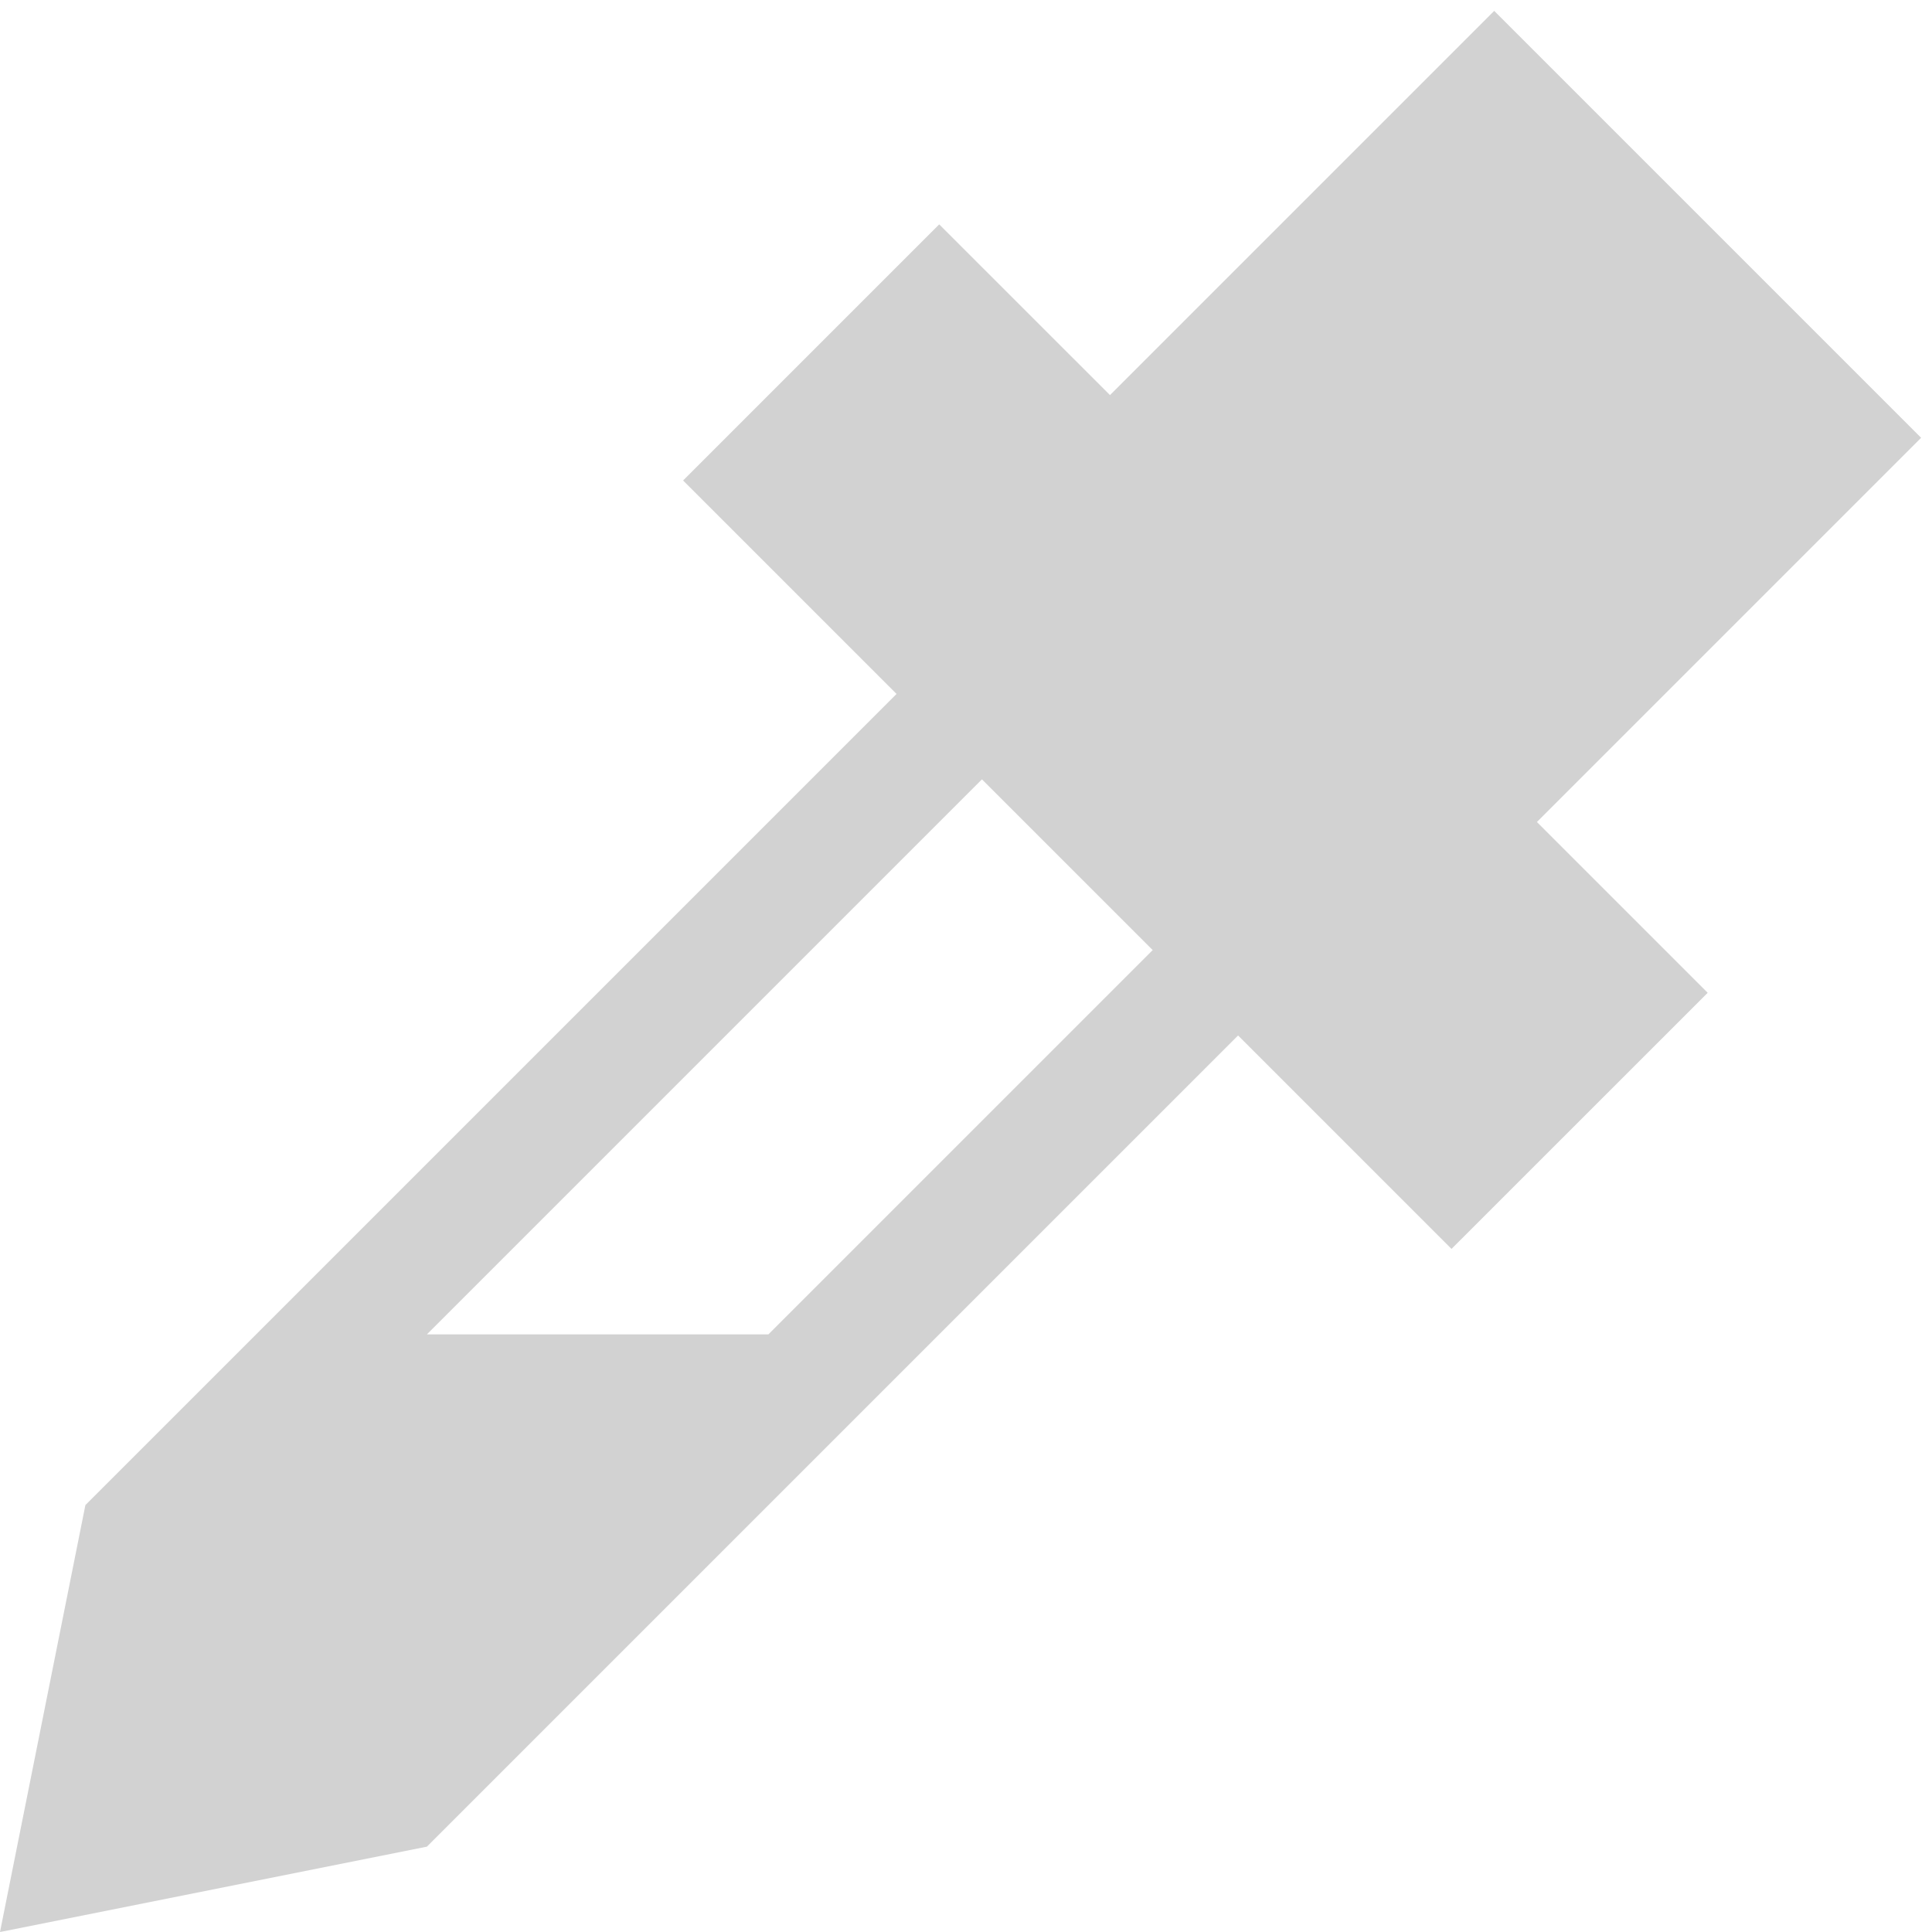
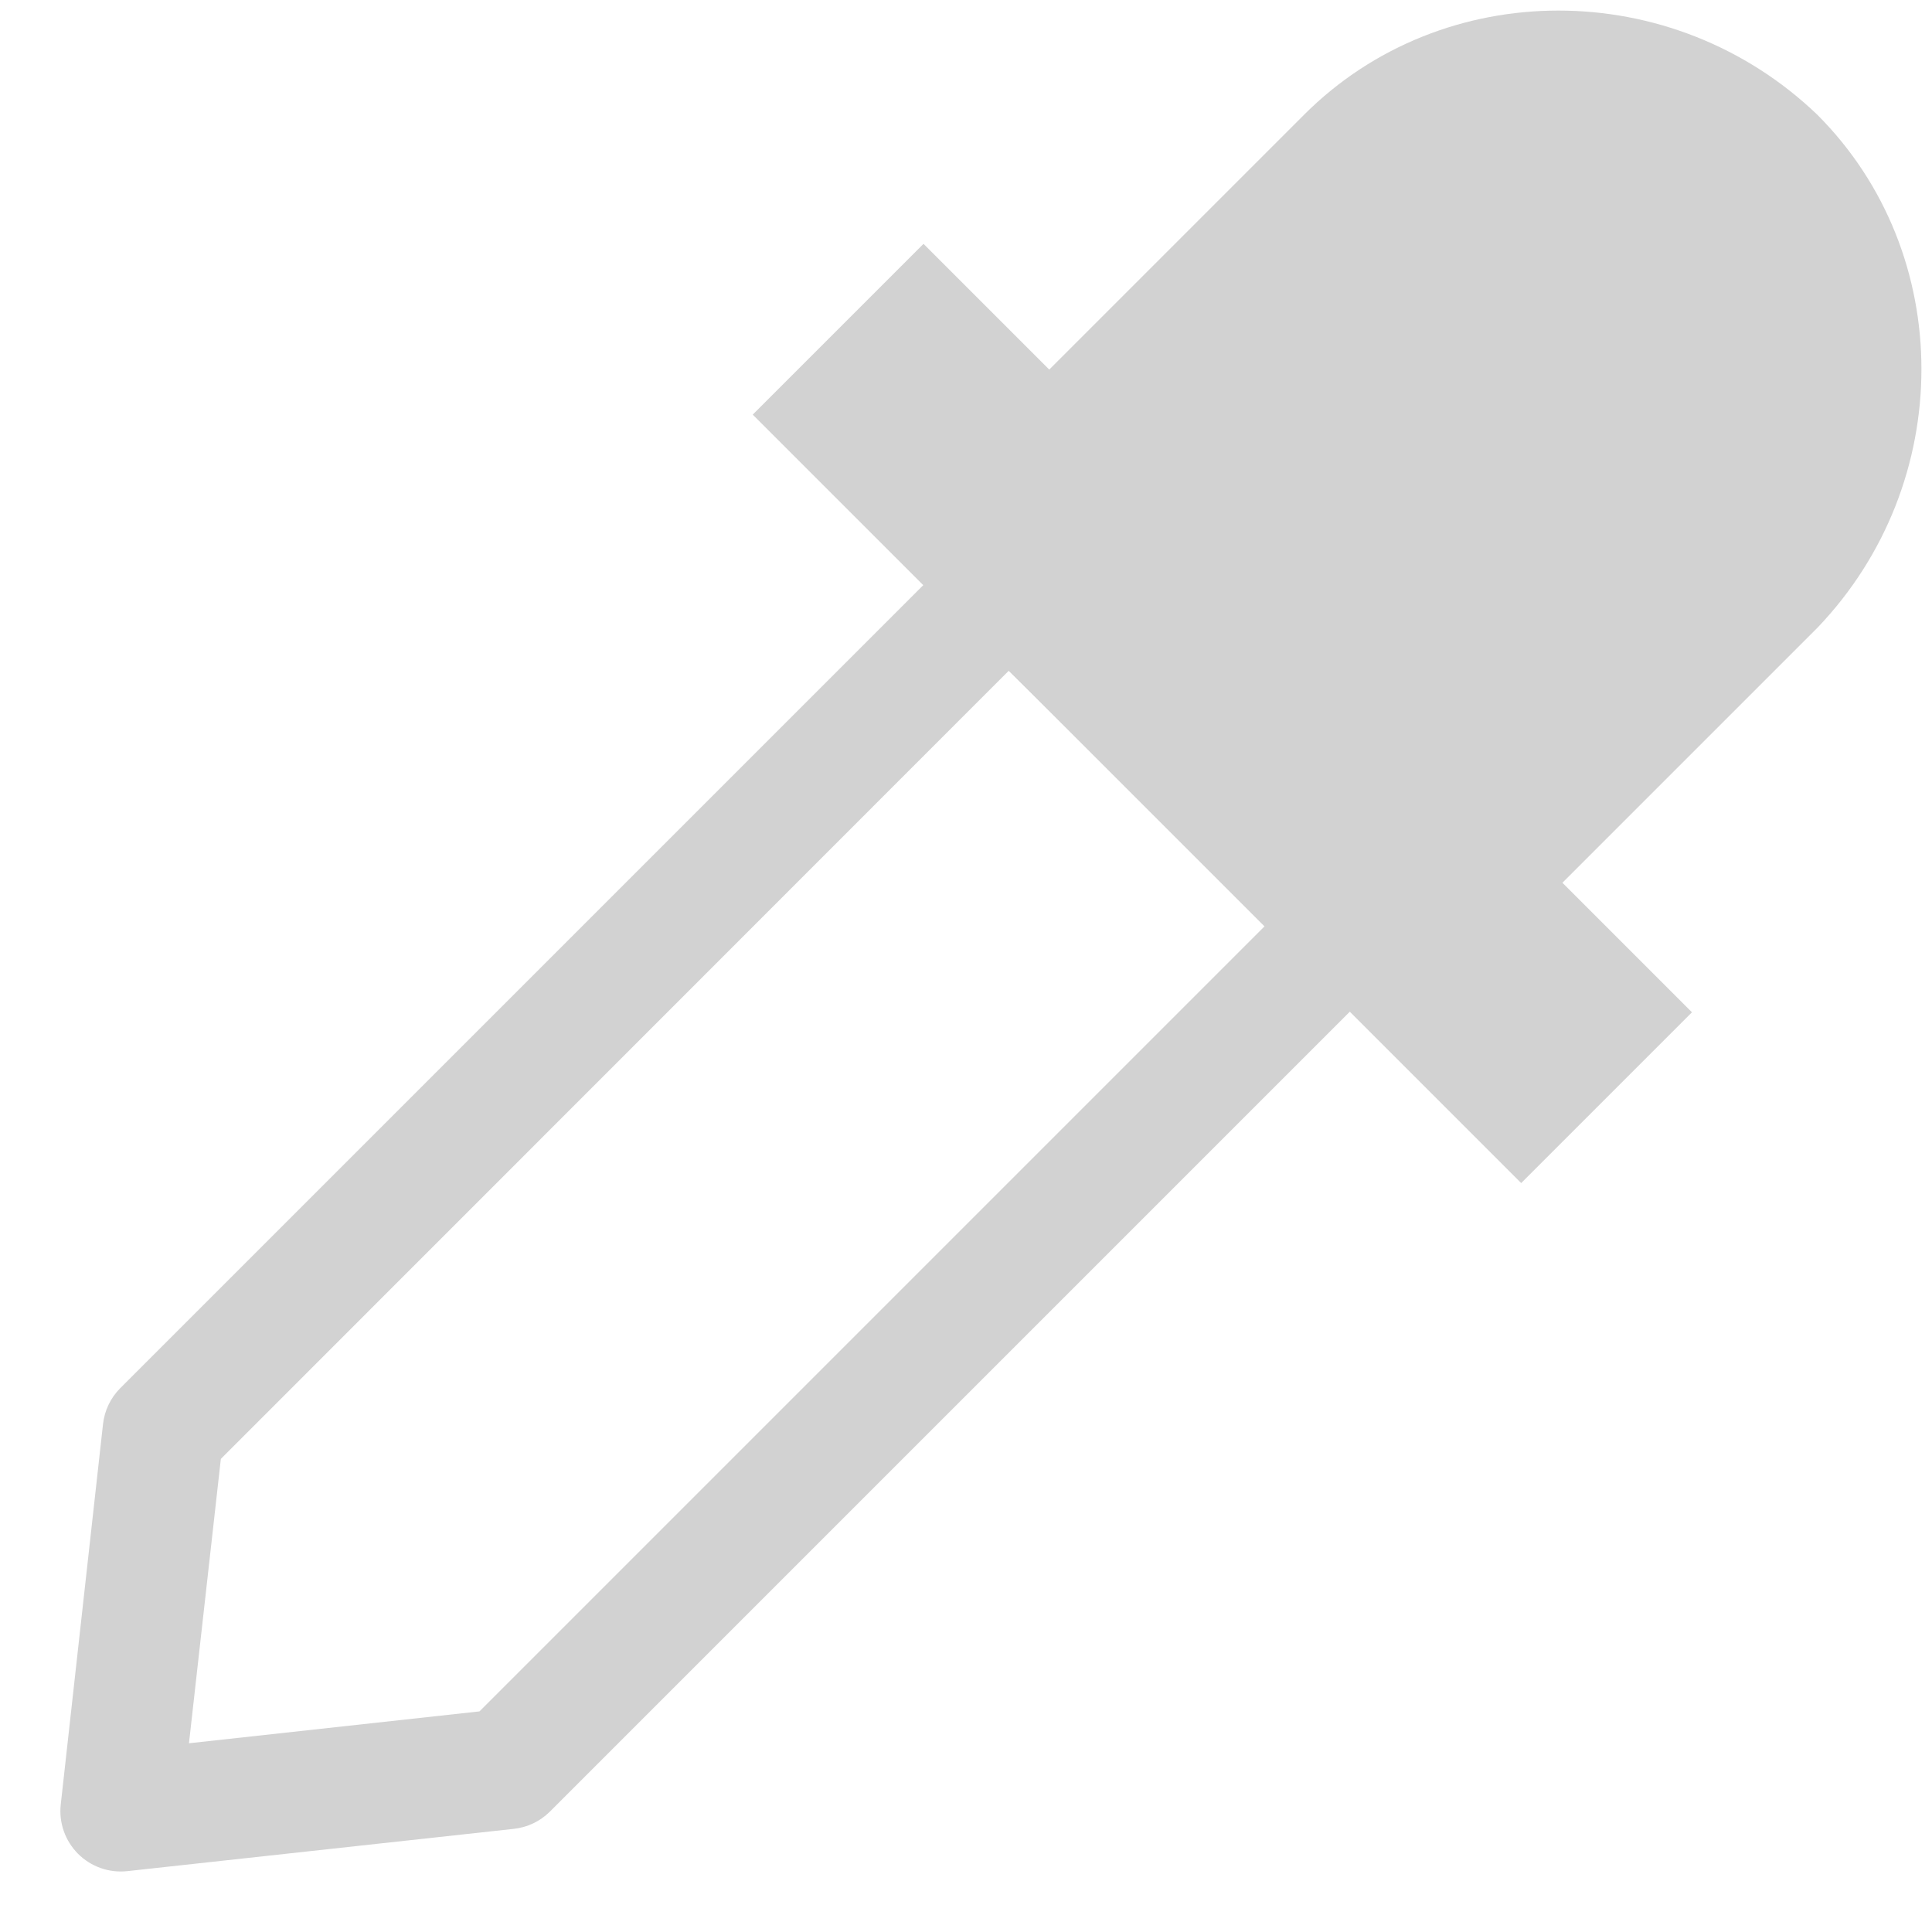
- <svg xmlns="http://www.w3.org/2000/svg" version="1.1" id="svg2" viewBox="0 0 30 30" height="32" width="32">
-   <defs id="defs4" />
-   <path id="path819" d="m 0,30 1.326,-6.629 13.258,-13.258 1.326,1.326 -9.281,9.281 h 5.303 l 6.629,-6.629 1.326,1.326 -13.258,13.258 z" style="fill:#d2d2d2;fill-opacity:1;stroke:none;stroke-width:0.937px;stroke-linecap:butt;stroke-linejoin:miter;stroke-opacity:1" />
-   <path id="path821" d="M 10.607,7.461 22.539,19.393 26.517,15.416 23.865,12.764 29.831,6.798 23.202,0.169 17.236,6.135 14.584,3.484 Z" style="fill:#d2d2d2;fill-opacity:1;stroke:none;stroke-width:0.937px;stroke-linecap:butt;stroke-linejoin:miter;stroke-opacity:1" />
+ <svg xmlns="http://www.w3.org/2000/svg" height="16" width="16" xml:space="preserve" viewBox="0 0 16 16" y="0px" x="0px" id="Layer_2_1_" version="1.1">
+   <defs id="defs13" />
+   <style id="style2" type="text/css">
+ 	.st0{fill:none;stroke:#CACACA;stroke-width:2;stroke-linejoin:round;}
+ 	.st1{fill:#CACACA;}
+ </style>
+   <path id="path4" d="M 8.338,4.35 A 0.5,0.5 0 0 0 7.996,4.496 L 0.996,11.496 a 0.5,0.5 0 0 0 -0.143,0.299 l -0.35,3.15 a 0.5,0.5 0 0 0 0.551,0.551 l 3.199,-0.35 A 0.5,0.5 0 0 0 4.553,15.004 L 11.553,8.004 a 0.5,0.5 0 0 0 -0.002,-0.711 L 8.701,4.494 A 0.5,0.5 0 0 0 8.338,4.35 Z m 0.016,1.205 2.137,2.098 -6.52,6.52 -2.406,0.264 0.264,-2.355 z" style="color:#000000;font-style:normal;font-variant:normal;font-weight:normal;font-stretch:normal;font-size:medium;line-height:normal;font-family:sans-serif;font-variant-ligatures:normal;font-variant-position:normal;font-variant-caps:normal;font-variant-numeric:normal;font-variant-alternates:normal;font-feature-settings:normal;text-indent:0;text-align:start;text-decoration:none;text-decoration-line:none;text-decoration-style:solid;text-decoration-color:#000000;letter-spacing:normal;word-spacing:normal;text-transform:none;writing-mode:lr-tb;direction:ltr;text-orientation:mixed;dominant-baseline:auto;baseline-shift:baseline;text-anchor:start;white-space:normal;shape-padding:0;clip-rule:nonzero;display:inline;overflow:visible;visibility:visible;opacity:1;isolation:auto;mix-blend-mode:normal;color-interpolation:sRGB;color-interpolation-filters:linearRGB;solid-color:#000000;solid-opacity:1;vector-effect:none;fill:#d2d2d2;fill-opacity:1;fill-rule:nonzero;stroke:none;stroke-width:1;stroke-linecap:butt;stroke-linejoin:round;stroke-miterlimit:4;stroke-dasharray:none;stroke-dashoffset:0;stroke-opacity:1;color-rendering:auto;image-rendering:auto;shape-rendering:auto;text-rendering:auto;enable-background:accumulate" />
+   <rect style="fill:#d2d2d2;stroke-width:0.5;fill-opacity:1" id="rect6" height="9" width="2" class="st1" transform="rotate(-45)" y="6.836" x="1.98" />
+   <path style="fill:#d2d2d2;stroke-width:0.5;fill-opacity:1" id="path8" d="M 12.6,7.65 8.35,3.4 v 0 L 10.8,0.95 c 1.15,-1.15 3.05,-1.15 4.25,0 v 0 c 1.15,1.15 1.15,3.05 0,4.25 z" class="st1" />
</svg>
